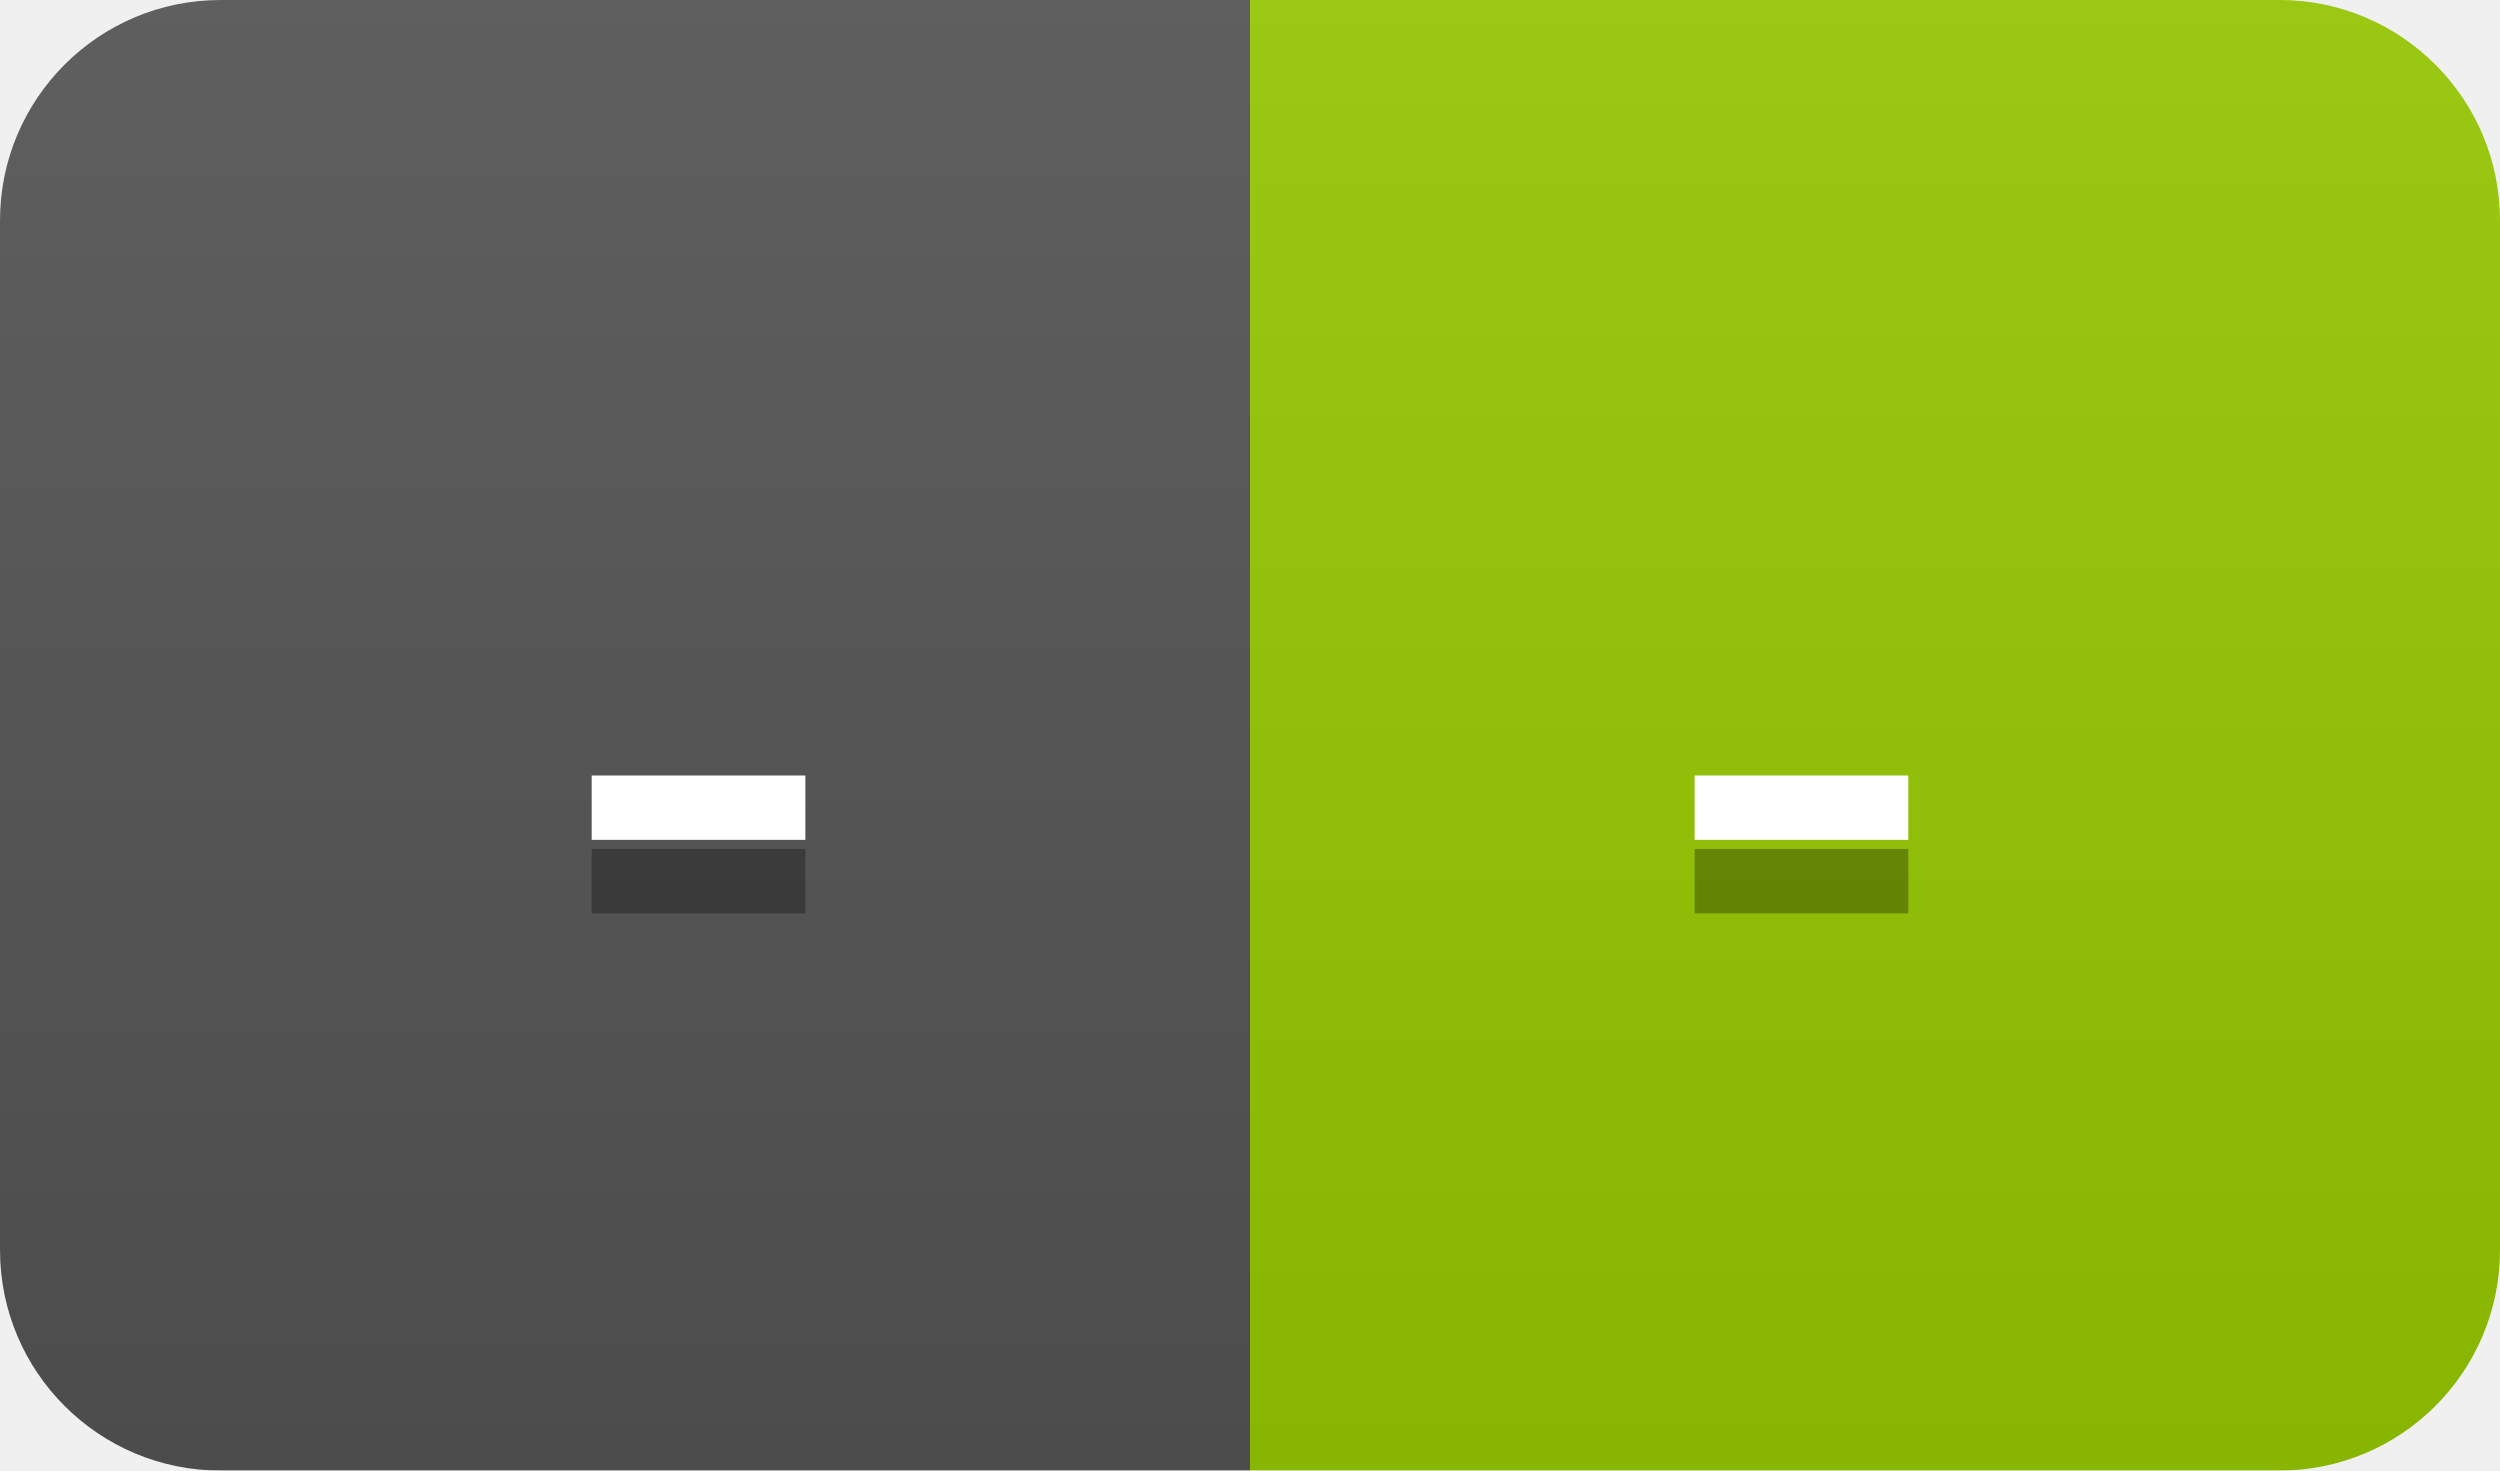
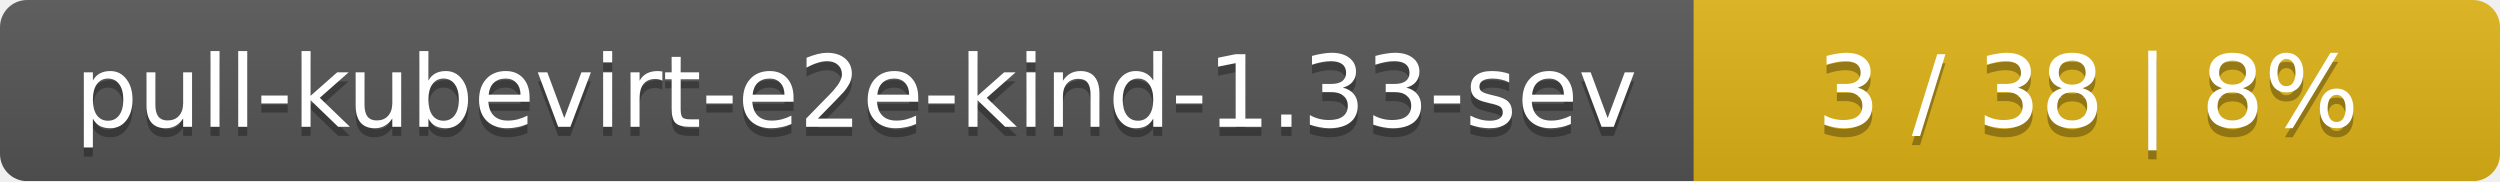
- <svg xmlns="http://www.w3.org/2000/svg" width="34" height="20">
+ <svg xmlns="http://www.w3.org/2000/svg" width="276" height="20">
  <linearGradient id="smooth" x2="0" y2="100%">
    <stop offset="0" stop-color="#bbb" stop-opacity=".1" />
    <stop offset="1" stop-opacity=".1" />
  </linearGradient>
  <mask id="round">
-     <rect width="34" height="20" rx="3" fill="#fff" />
+     <rect width="276" height="20" rx="3" fill="#fff" />
  </mask>
  <g mask="url(#round)">
-     <rect width="17" height="20" fill="#555" />
-     <rect x="17" width="17" height="20" fill="#97ca00" />
-     <rect width="34" height="20" fill="url(#smooth)" />
+     <rect width="187" height="20" fill="#555" />
+     <rect x="187" width="89" height="20" fill="#dfb317" />
+     <rect width="276" height="20" fill="url(#smooth)" />
  </g>
  <g fill="#fff" text-anchor="middle" font-family="DejaVu Sans,Verdana,Geneva,sans-serif" font-size="11">
-     <text x="9.5" y="15" fill="#010101" fill-opacity=".3">-</text>
-     <text x="9.5" y="14">-</text>
-     <text x="24.5" y="15" fill="#010101" fill-opacity=".3">-</text>
-     <text x="24.5" y="14">-</text>
+     <text x="94.5" y="15" fill="#010101" fill-opacity=".3">pull-kubevirt-e2e-kind-1.33-sev</text>
+     <text x="94.5" y="14">pull-kubevirt-e2e-kind-1.33-sev</text>
+     <text x="230.5" y="15" fill="#010101" fill-opacity=".3">3 / 38    |    8%</text>
+     <text x="230.5" y="14">3 / 38    |    8%</text>
  </g>
</svg>
